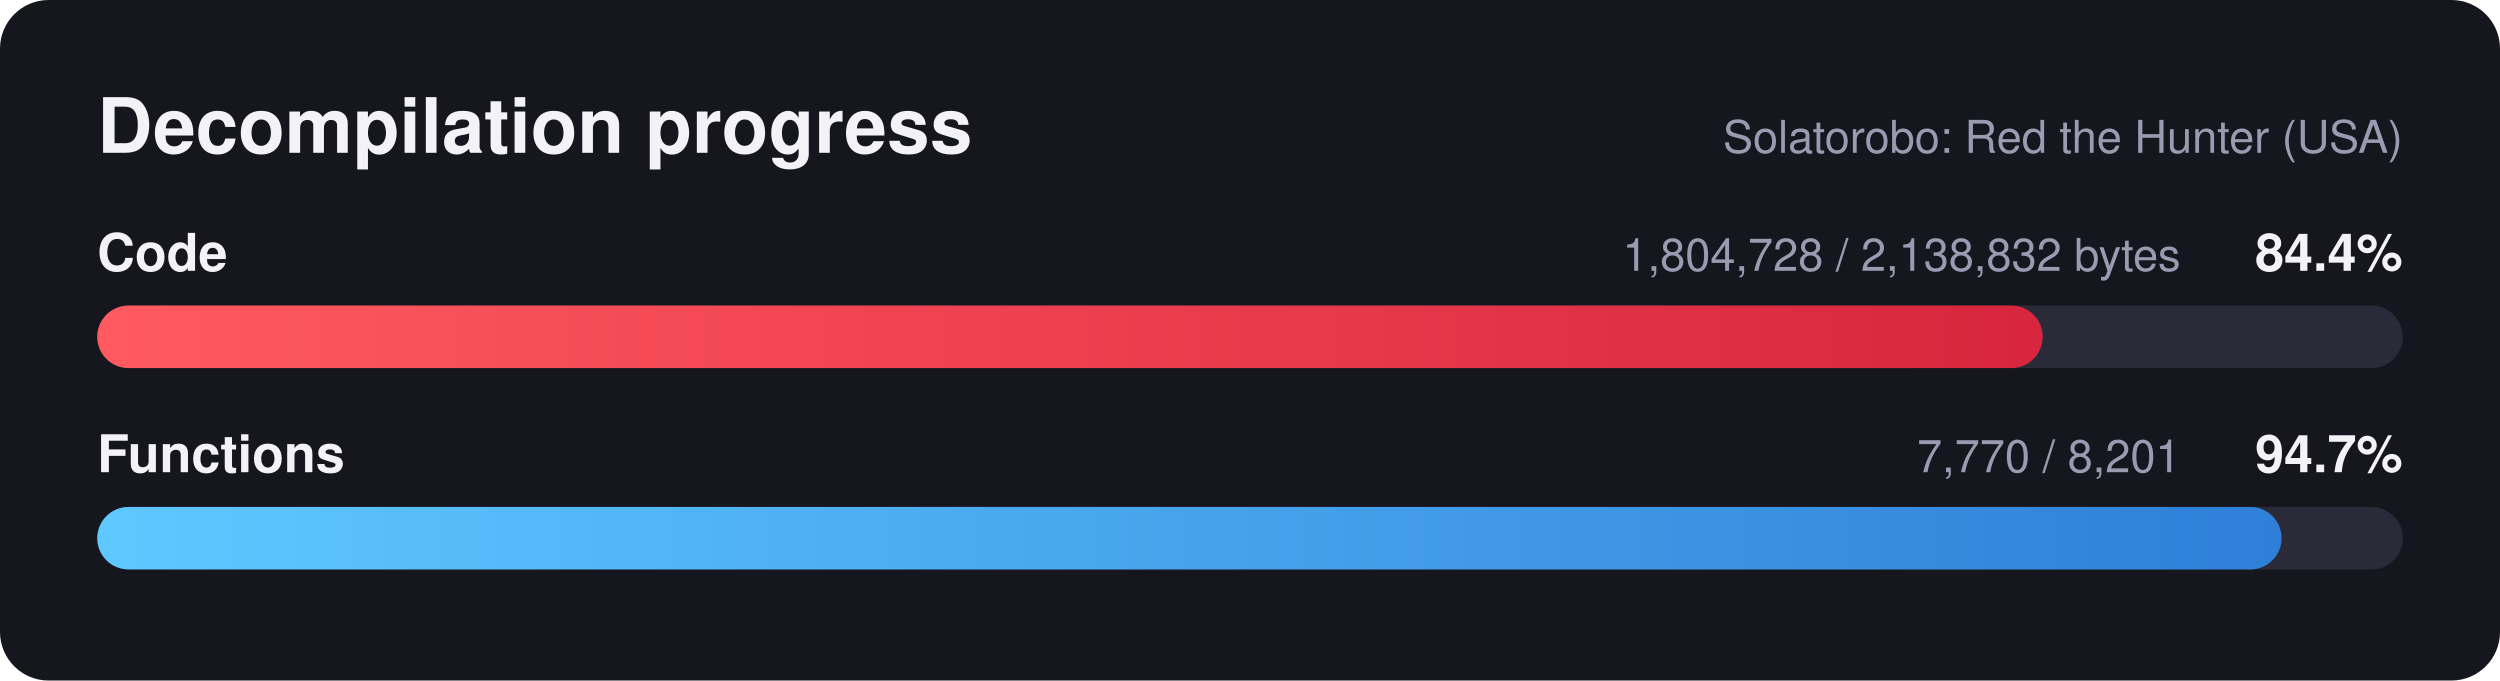
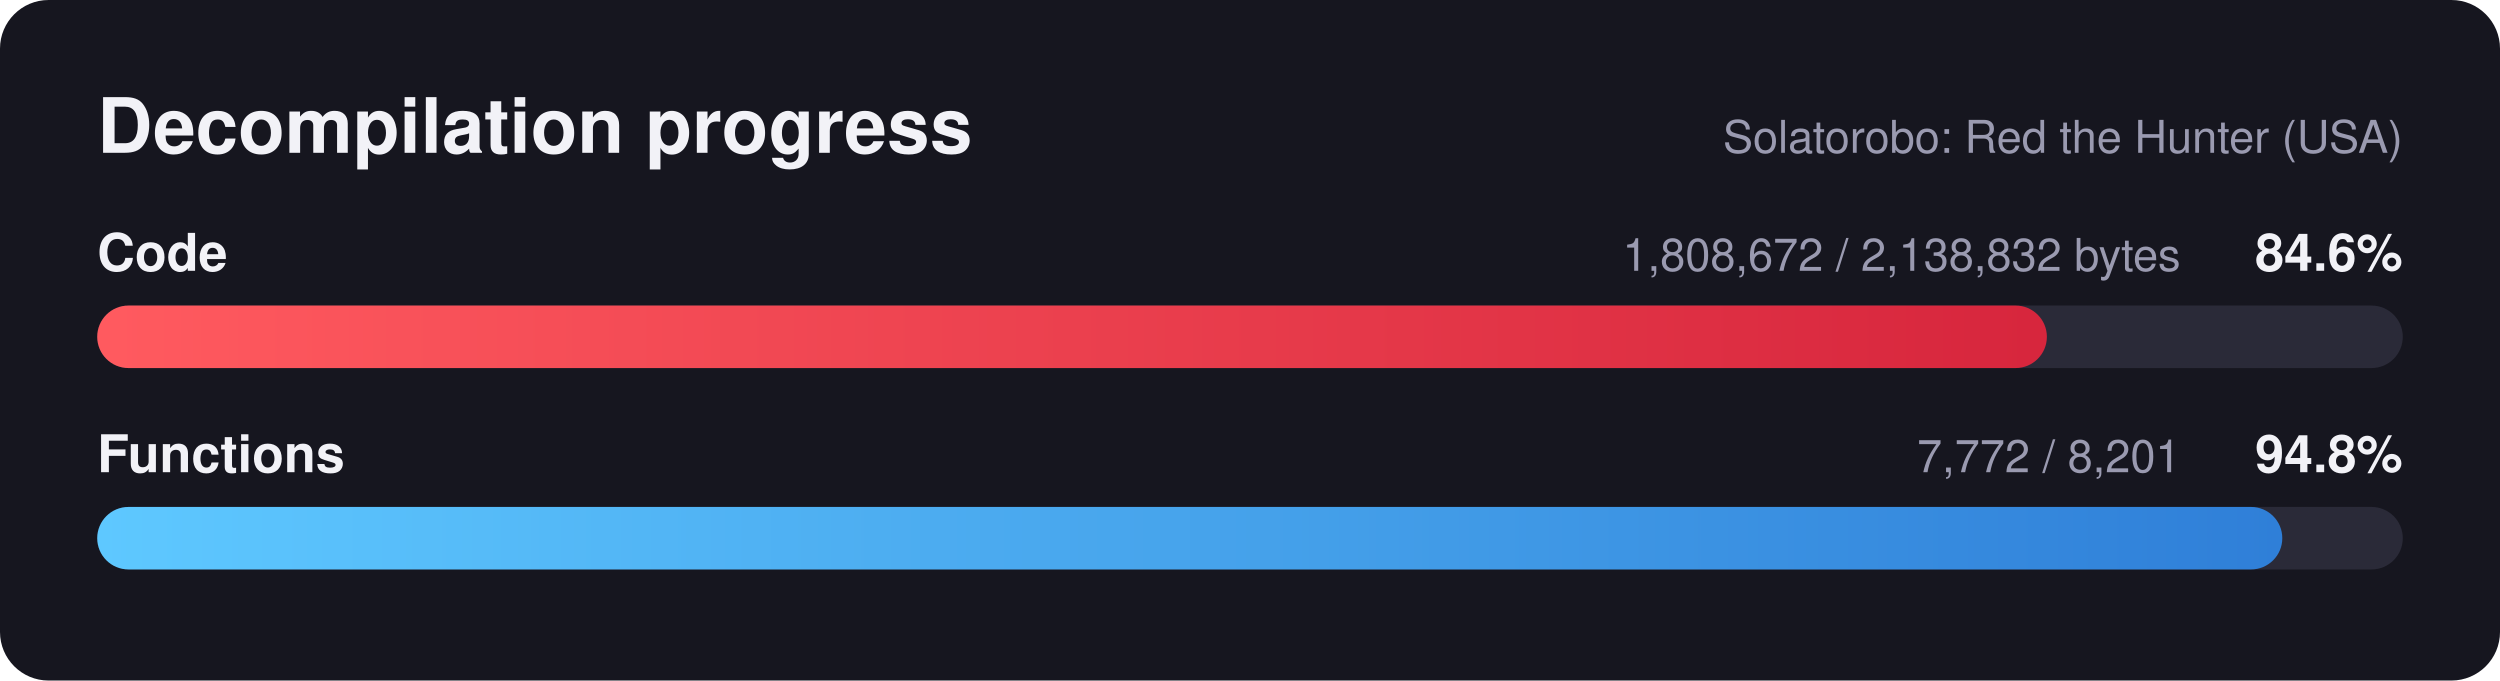
<svg xmlns="http://www.w3.org/2000/svg" width="720" height="196" viewBox="0 0 720 196" font-family="Segoe UI, Helvetica, Arial, sans-serif">
  <defs>
    <linearGradient id="red" x1="0" x2="1" y1="0" y2="0">
      <stop offset="0" stop-color="#ff5a5f" />
      <stop offset="1" stop-color="#d7263d" />
    </linearGradient>
    <linearGradient id="blue" x1="0" x2="1" y1="0" y2="0">
      <stop offset="0" stop-color="#5ec8ff" />
      <stop offset="1" stop-color="#2f7fd8" />
    </linearGradient>
  </defs>
  <rect width="720" height="196" rx="14" fill="#16161f" />
  <text x="28" y="44" fill="#f2f2f7" font-size="22" font-weight="700">Decompilation progress</text>
  <text x="692" y="44" fill="#9a9ab0" font-size="13" text-anchor="end">Solatorobo: Red the Hunter (USA)</text>
  <text x="28" y="78" fill="#f2f2f7" font-size="15" font-weight="600">Code</text>
-   <text x="692" y="78" fill="#f2f2f7" font-size="15" font-weight="700" text-anchor="end">84.4%</text>
-   <text x="628" y="78" fill="#9a9ab0" font-size="13" text-anchor="end">1,804,728 / 2,138,832 bytes</text>
+   <text x="692" y="78" fill="#f2f2f7" font-size="15" font-weight="700" text-anchor="end">84.6%</text>
+   <text x="628" y="78" fill="#9a9ab0" font-size="13" text-anchor="end">1,808,672 / 2,138,832 bytes</text>
  <rect x="28" y="88" width="664" height="18" rx="9.0" fill="#2a2a38" />
-   <rect x="28" y="88" width="560.3" height="18" rx="9.0" fill="url(#red)" />
+   <rect x="28" y="88" width="561.5" height="18" rx="9.0" fill="url(#red)" />
  <text x="28" y="136" fill="#f2f2f7" font-size="15" font-weight="600">Functions</text>
-   <text x="692" y="136" fill="#f2f2f7" font-size="15" font-weight="700" text-anchor="end">94.7%</text>
-   <text x="628" y="136" fill="#9a9ab0" font-size="13" text-anchor="end">7,770 / 8,201</text>
+   <text x="692" y="136" fill="#f2f2f7" font-size="15" font-weight="700" text-anchor="end">94.8%</text>
+   <text x="628" y="136" fill="#9a9ab0" font-size="13" text-anchor="end">7,772 / 8,201</text>
  <rect x="28" y="146" width="664" height="18" rx="9.0" fill="#2a2a38" />
-   <rect x="28" y="146" width="629.1" height="18" rx="9.0" fill="url(#blue)" />
+   <rect x="28" y="146" width="629.3" height="18" rx="9.0" fill="url(#blue)" />
</svg>
